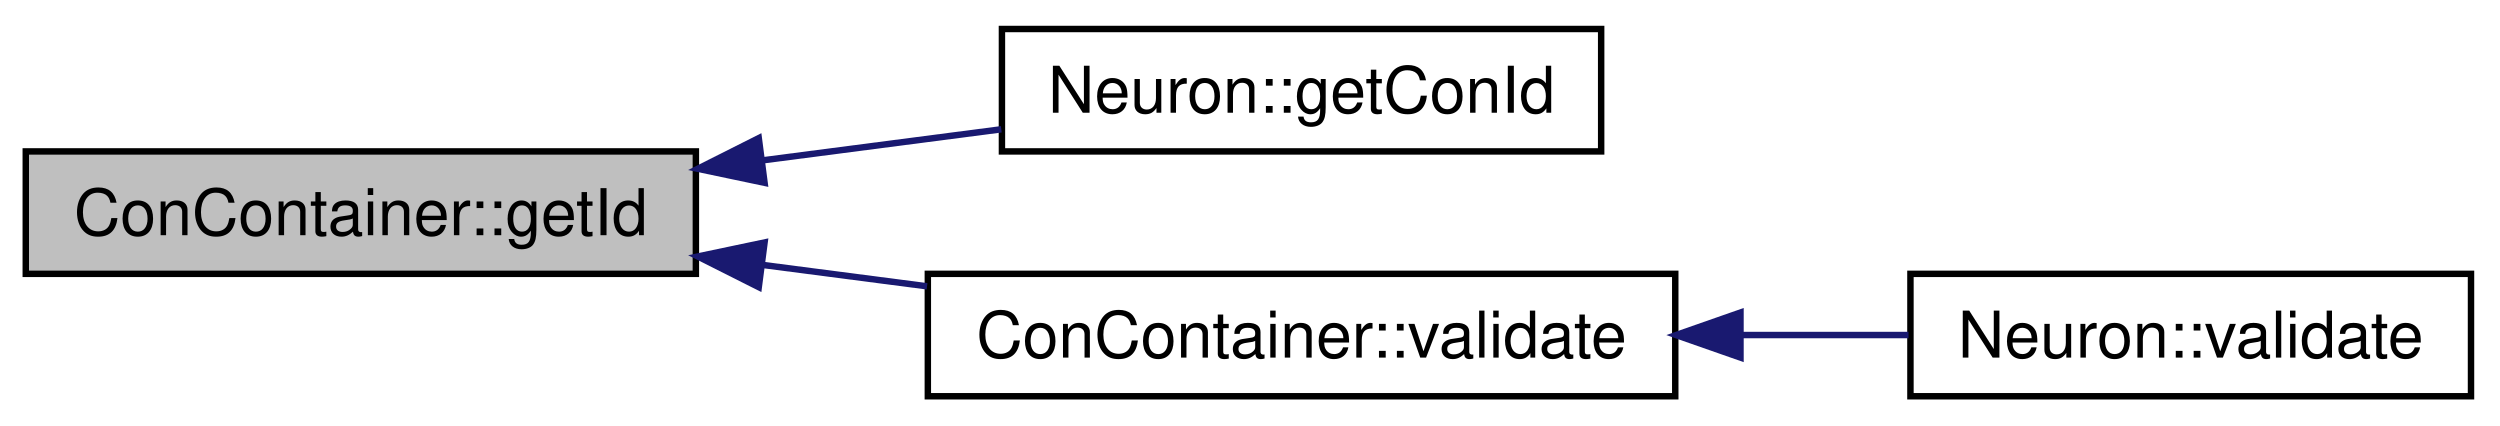
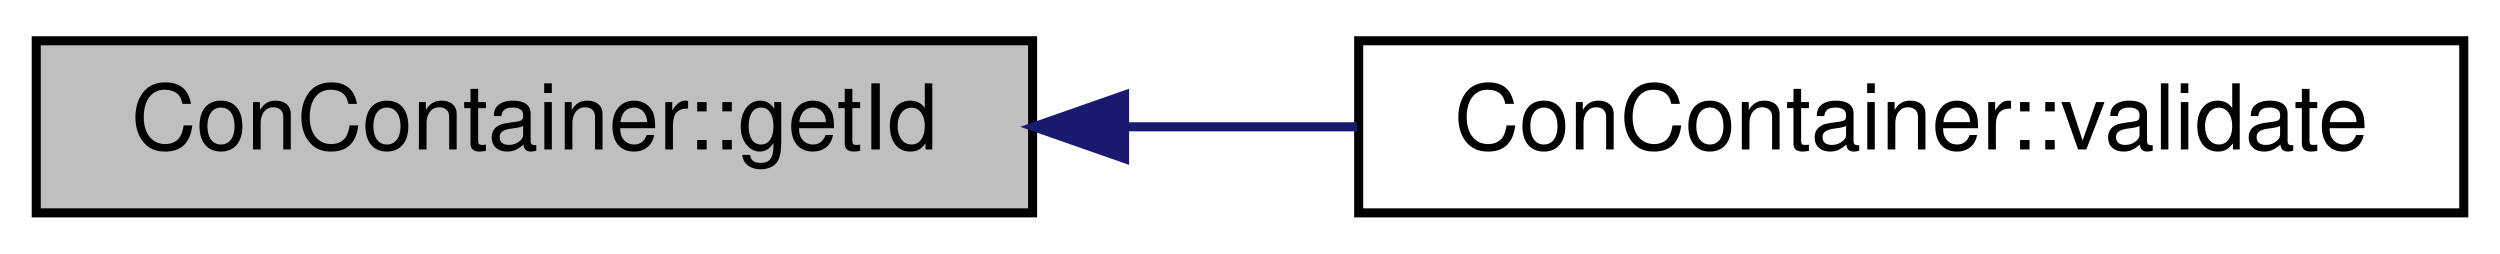
- <svg xmlns="http://www.w3.org/2000/svg" xmlns:xlink="http://www.w3.org/1999/xlink" width="388pt" height="66pt" viewBox="0.00 0.00 388.00 66.00">
-   <g id="graph1" class="graph" transform="scale(1 1) rotate(0) translate(4 62)">
-     <polygon fill="white" stroke="white" points="-4,5 -4,-62 385,-62 385,5 -4,5" />
+ <svg xmlns="http://www.w3.org/2000/svg" xmlns:xlink="http://www.w3.org/1999/xlink" width="276pt" height="28pt" viewBox="0.00 0.00 276.00 28.00">
+   <g id="graph1" class="graph" transform="scale(1 1) rotate(0) translate(4 24)">
+     <polygon fill="white" stroke="white" points="-4,5 -4,-24 273,-24 273,5 -4,5" />
    <g id="node1" class="node">
-       <polygon fill="#bfbfbf" stroke="black" points="0,-19.5 0,-38.5 104,-38.5 104,-19.5 0,-19.5" />
-       <text text-anchor="middle" x="52" y="-25.5" font-family="Helvetica,sans-Serif" font-size="10.00">ConContainer::getId</text>
+       <polygon fill="#bfbfbf" stroke="black" points="0,-0.5 0,-19.5 110,-19.5 110,-0.5 0,-0.5" />
+       <text text-anchor="middle" x="55" y="-7.5" font-family="Helvetica,sans-Serif" font-size="10.00">ConContainer::getId</text>
    </g>
    <g id="node3" class="node">
-       <a xlink:href="class_neuron.html#aac7d538b4a5087f730ba80f19852bced" target="_top" xlink:title="Neuron::getConId">
-         <polygon fill="white" stroke="black" points="151.5,-38.5 151.5,-57.5 244.5,-57.5 244.5,-38.5 151.5,-38.5" />
-         <text text-anchor="middle" x="198" y="-44.5" font-family="Helvetica,sans-Serif" font-size="10.00">Neuron::getConId</text>
+       <a xlink:href="class_con_container.html#aac12a3d3604db9ff715503816109470c" target="_top" xlink:title="Object validator.">
+         <polygon fill="white" stroke="black" points="146,-0.5 146,-19.5 268,-19.5 268,-0.5 146,-0.5" />
+         <text text-anchor="middle" x="207" y="-7.5" font-family="Helvetica,sans-Serif" font-size="10.00">ConContainer::validate</text>
      </a>
    </g>
    <g id="edge2" class="edge">
-       <path fill="none" stroke="midnightblue" d="M114.552,-37.14C126.912,-38.749 139.681,-40.41 151.4,-41.936" />
-       <polygon fill="midnightblue" stroke="midnightblue" points="114.665,-33.626 104.297,-35.806 113.762,-40.567 114.665,-33.626" />
-     </g>
-     <g id="node5" class="node">
-       <a xlink:href="class_con_container.html#aac12a3d3604db9ff715503816109470c" target="_top" xlink:title="Object validator.">
-         <polygon fill="white" stroke="black" points="140,-0.5 140,-19.5 256,-19.5 256,-0.5 140,-0.5" />
-         <text text-anchor="middle" x="198" y="-6.5" font-family="Helvetica,sans-Serif" font-size="10.00">ConContainer::validate</text>
-       </a>
-     </g>
-     <g id="edge4" class="edge">
-       <path fill="none" stroke="midnightblue" d="M114.459,-20.872C122.894,-19.774 131.52,-18.651 139.875,-17.564" />
-       <polygon fill="midnightblue" stroke="midnightblue" points="113.762,-17.433 104.297,-22.194 114.665,-24.374 113.762,-17.433" />
-     </g>
-     <g id="node7" class="node">
-       <a xlink:href="class_neuron.html#a95327aa80a9ec949491f214a0c159b5a" target="_top" xlink:title="Neuron::validate">
-         <polygon fill="white" stroke="black" points="292.5,-0.5 292.5,-19.5 379.5,-19.5 379.5,-0.5 292.5,-0.5" />
-         <text text-anchor="middle" x="336" y="-6.5" font-family="Helvetica,sans-Serif" font-size="10.00">Neuron::validate</text>
-       </a>
-     </g>
-     <g id="edge6" class="edge">
-       <path fill="none" stroke="midnightblue" d="M266.391,-10C275.172,-10 283.965,-10 292.203,-10" />
-       <polygon fill="midnightblue" stroke="midnightblue" points="266.124,-6.5 256.124,-10 266.124,-13.5 266.124,-6.5" />
+       <path fill="none" stroke="midnightblue" d="M120.347,-10C128.803,-10 137.443,-10 145.827,-10" />
+       <polygon fill="midnightblue" stroke="midnightblue" points="120.153,-6.5 110.153,-10 120.153,-13.5 120.153,-6.5" />
    </g>
  </g>
</svg>
